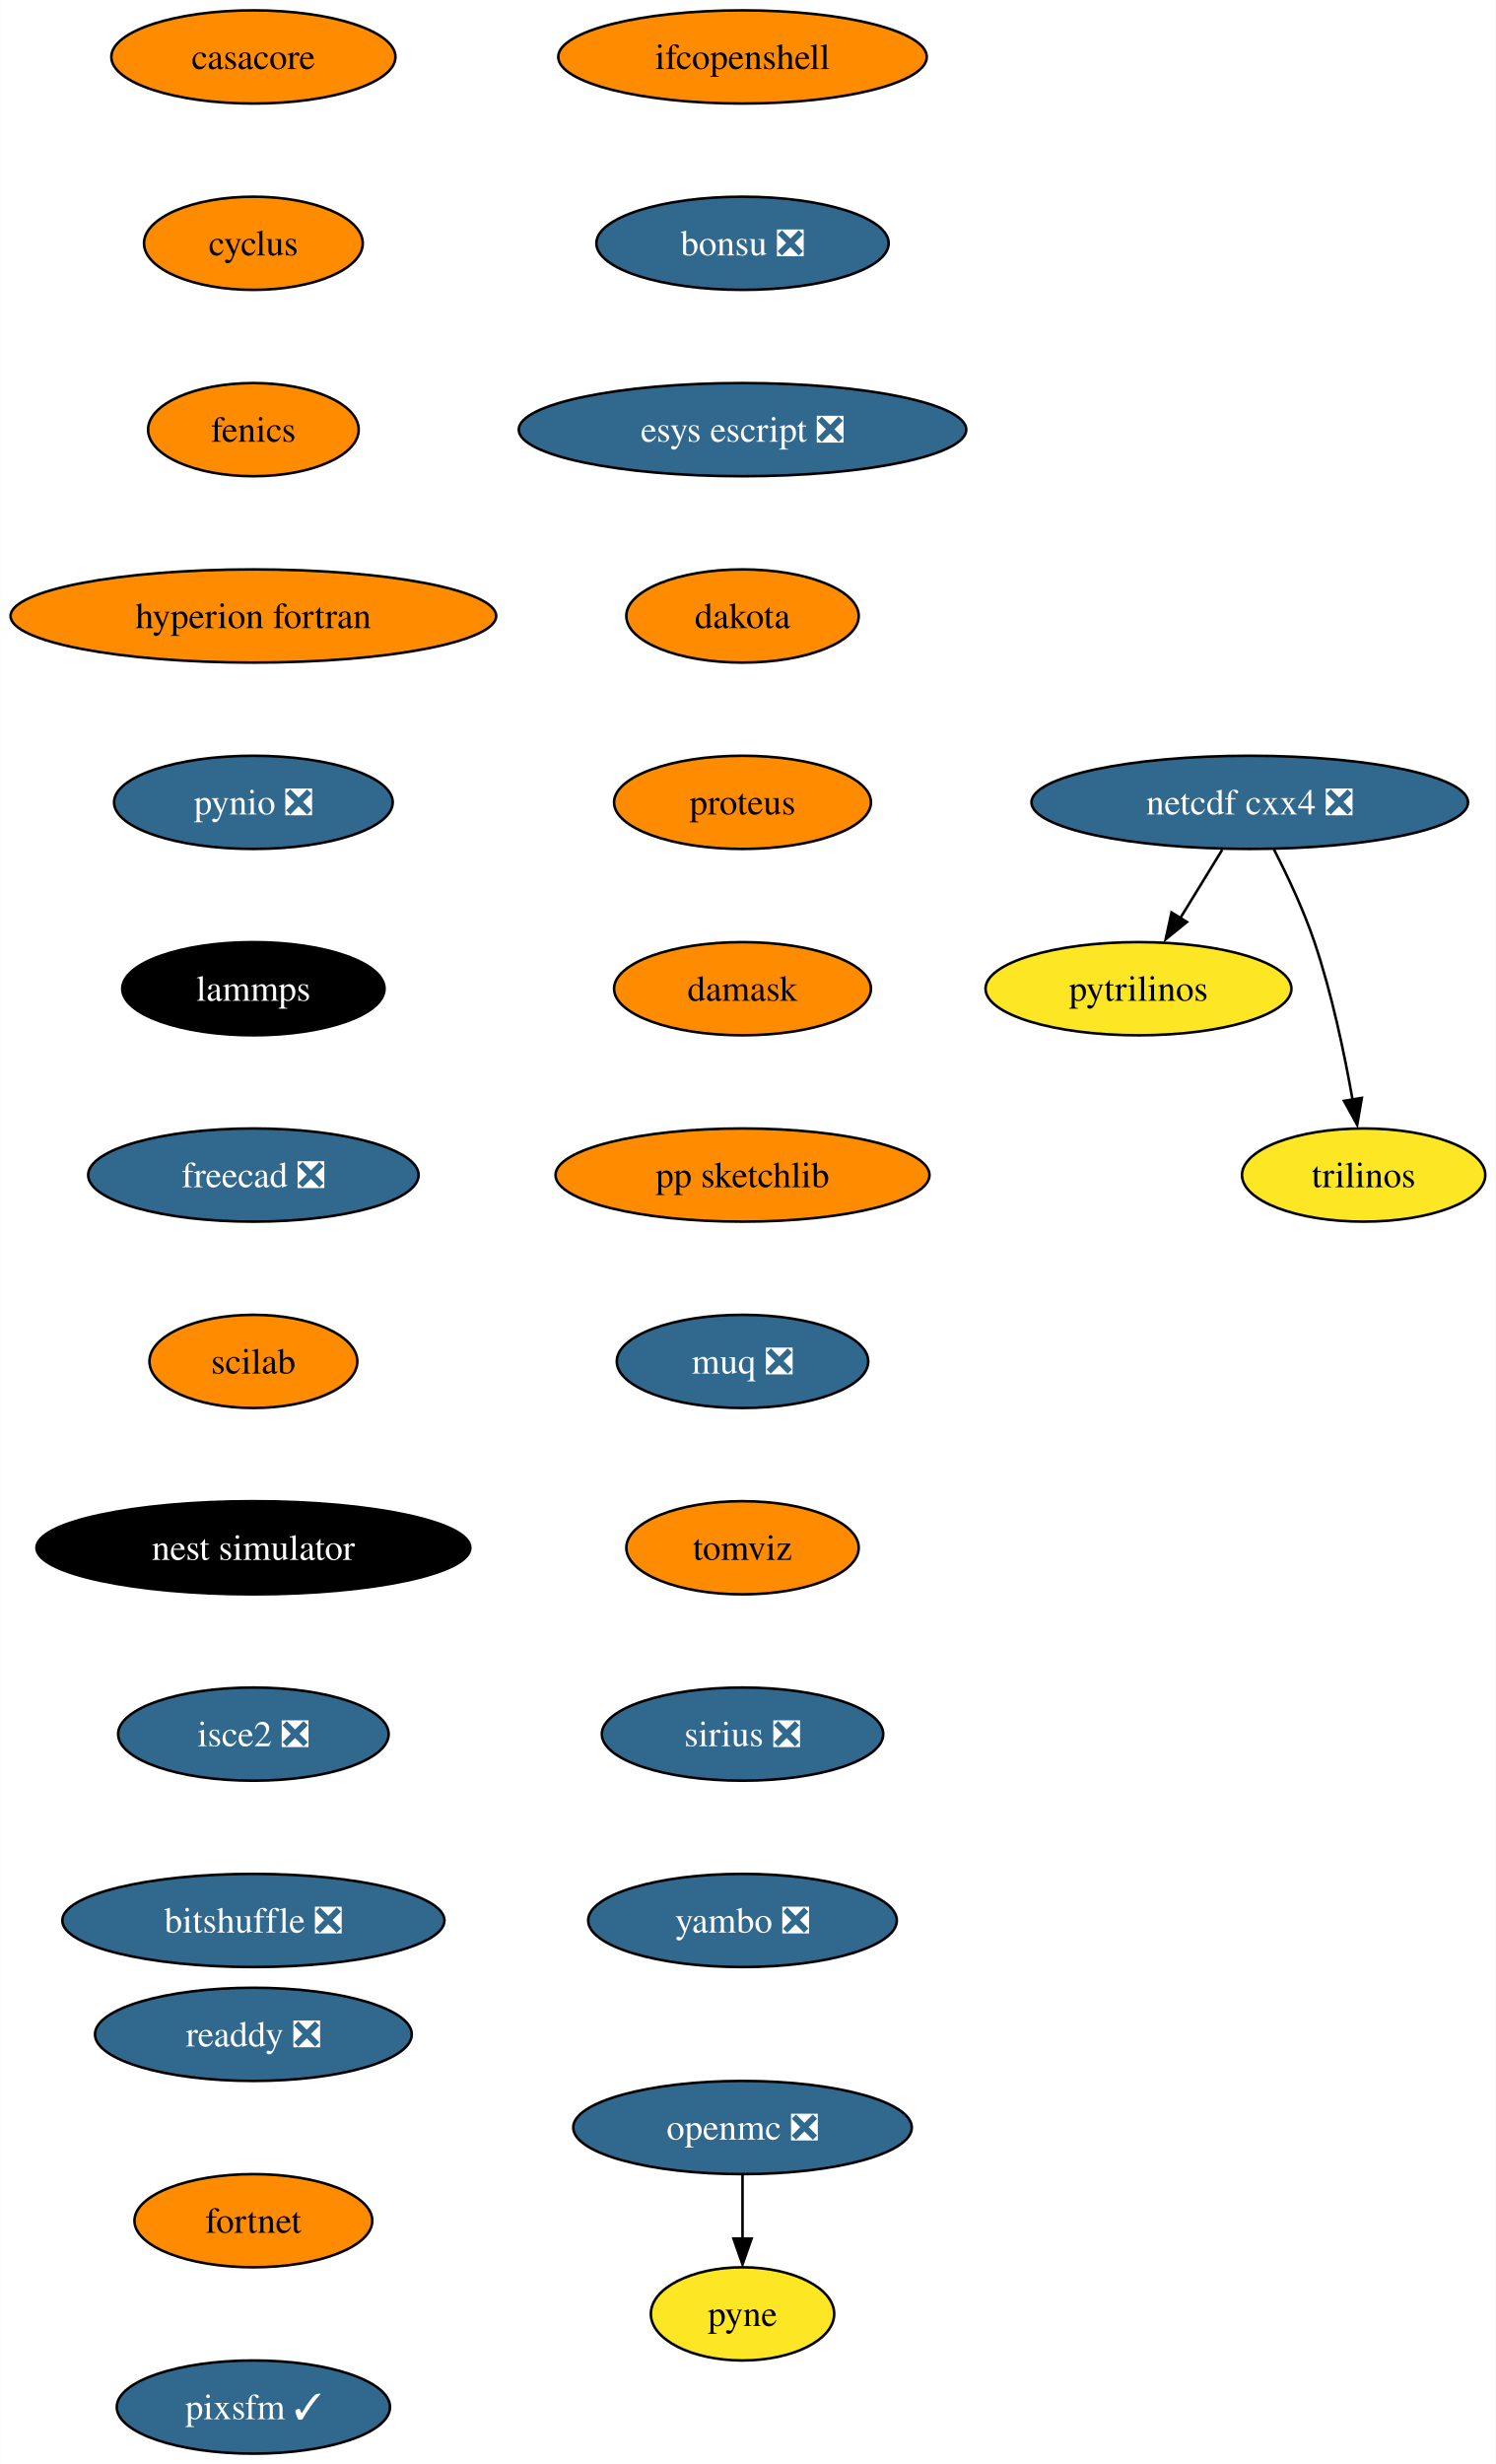
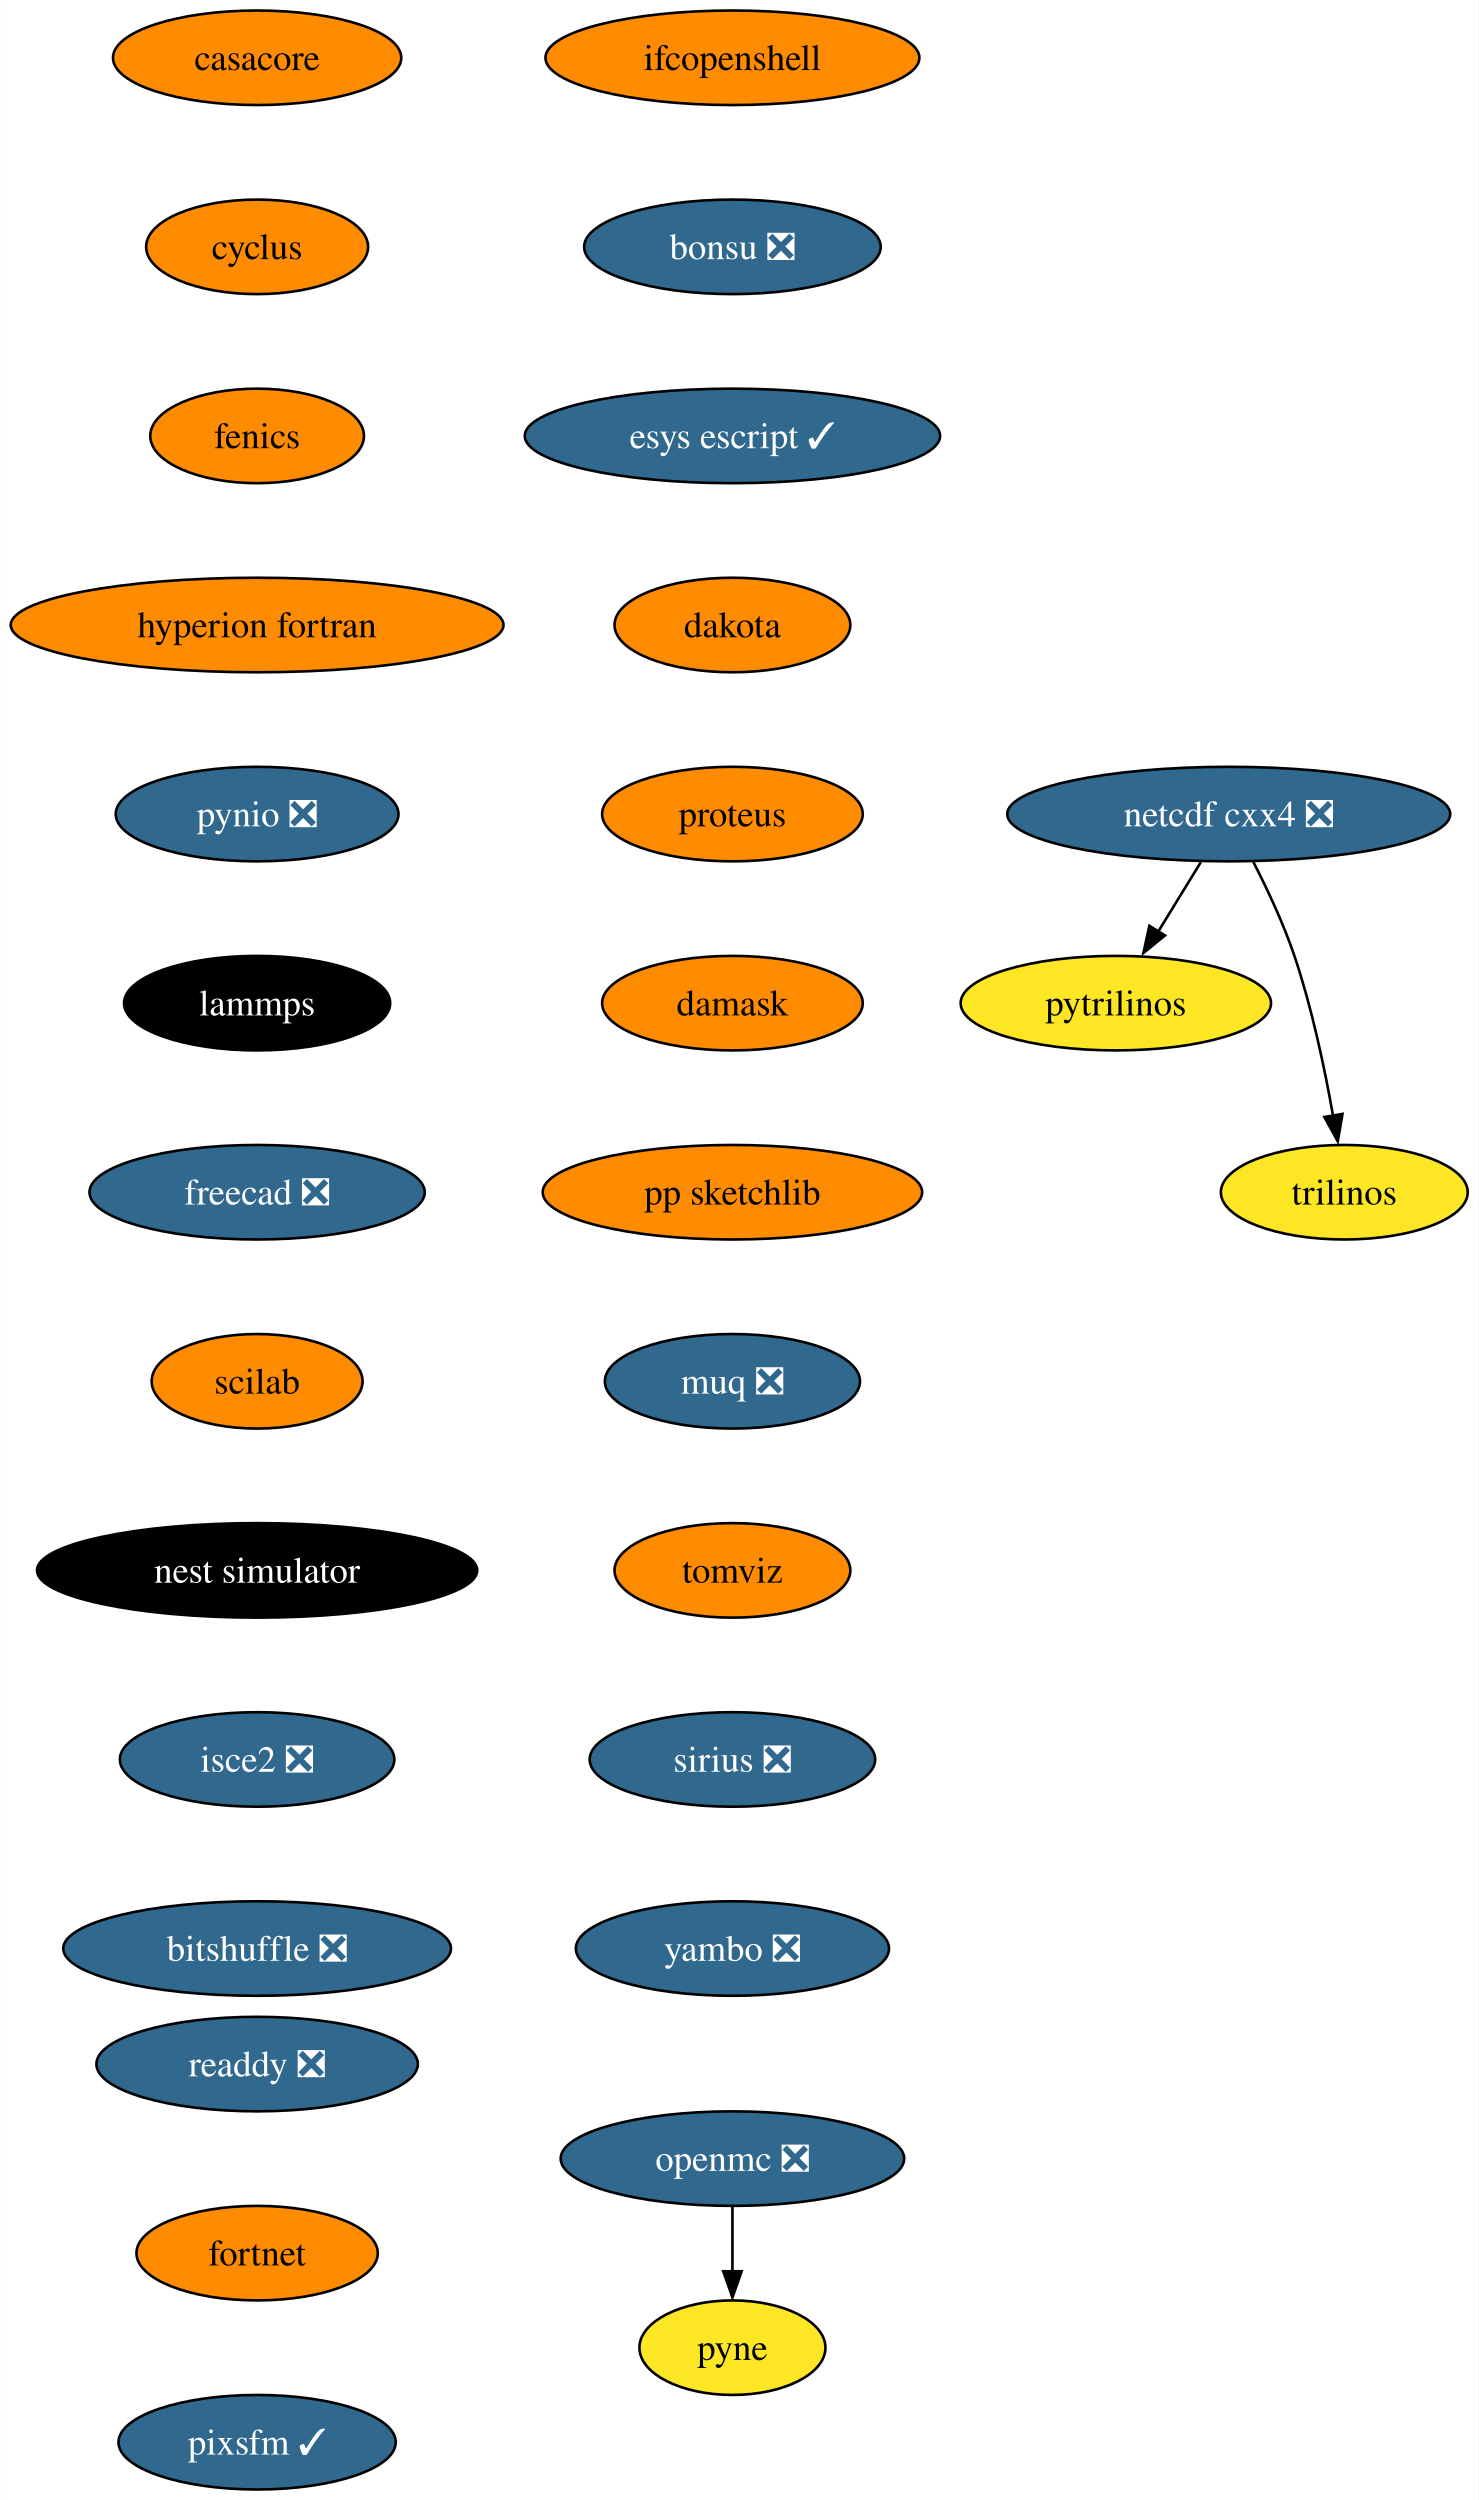
- <svg xmlns="http://www.w3.org/2000/svg" xmlns:xlink="http://www.w3.org/1999/xlink" width="578pt" height="952pt" viewBox="0.00 0.00 577.82 952.00">
+ <svg xmlns="http://www.w3.org/2000/svg" xmlns:xlink="http://www.w3.org/1999/xlink" width="563pt" height="952pt" viewBox="0.00 0.00 562.82 952.00">
  <g id="graph0" class="graph" transform="scale(1 1) rotate(0) translate(4 948)">
-     <polygon fill="white" stroke="none" points="-4,4 -4,-948 573.82,-948 573.82,4 -4,4" />
+     <polygon fill="white" stroke="none" points="-4,4 -4,-948 558.82,-948 558.82,4 -4,4" />
    <g id="node1" class="node">
      <g id="a_node1">
        <a xlink:href="https://github.com/conda-forge/casacore-feedstock" xlink:title="casacore">
          <ellipse fill="#ff8c00" stroke="black" cx="93.82" cy="-926" rx="54.89" ry="18" />
          <text text-anchor="middle" x="93.82" y="-921.33" font-family="Times,serif" font-size="14.00">casacore</text>
        </a>
      </g>
    </g>
    <g id="node2" class="node">
      <g id="a_node2">
        <a xlink:href="https://github.com/conda-forge/cyclus-feedstock" xlink:title="cyclus">
          <ellipse fill="#ff8c00" stroke="black" cx="93.82" cy="-854" rx="42.26" ry="18" />
          <text text-anchor="middle" x="93.82" y="-849.33" font-family="Times,serif" font-size="14.00">cyclus</text>
        </a>
      </g>
    </g>
    <g id="node3" class="node">
      <g id="a_node3">
        <a xlink:href="https://github.com/conda-forge/fenics-feedstock" xlink:title="fenics">
          <ellipse fill="#ff8c00" stroke="black" cx="93.82" cy="-782" rx="40.69" ry="18" />
          <text text-anchor="middle" x="93.82" y="-777.33" font-family="Times,serif" font-size="14.00">fenics</text>
        </a>
      </g>
    </g>
    <g id="node4" class="node">
      <g id="a_node4">
        <a xlink:href="https://github.com/conda-forge/hyperion-fortran-feedstock" xlink:title="hyperion fortran">
          <ellipse fill="#ff8c00" stroke="black" cx="93.82" cy="-710" rx="93.82" ry="18" />
          <text text-anchor="middle" x="93.82" y="-705.33" font-family="Times,serif" font-size="14.00">hyperion fortran</text>
        </a>
      </g>
    </g>
    <g id="node5" class="node">
      <g id="a_node5">
        <a xlink:href="https://github.com/conda-forge/pynio-feedstock/pull/133" xlink:title="pynio ❎">
          <ellipse fill="#31688e" stroke="black" cx="93.82" cy="-638" rx="53.84" ry="18" />
          <text text-anchor="middle" x="93.82" y="-633.33" font-family="Times,serif" font-size="14.00" fill="white">pynio ❎</text>
        </a>
      </g>
    </g>
    <g id="node11" class="node">
      <g id="a_node11">
        <a xlink:href="https://github.com/conda-forge/lammps-feedstock" xlink:title="lammps">
          <ellipse fill="#000000" stroke="black" cx="93.82" cy="-566" rx="50.68" ry="18" />
          <text text-anchor="middle" x="93.82" y="-561.33" font-family="Times,serif" font-size="14.00" fill="white">lammps</text>
        </a>
      </g>
    </g>
    <g id="node6" class="node">
      <g id="a_node6">
        <a xlink:href="https://github.com/conda-forge/netcdf-cxx4-feedstock/pull/47" xlink:title="netcdf cxx4 ❎">
-           <ellipse fill="#31688e" stroke="black" cx="478.82" cy="-638" rx="84.35" ry="18" />
-           <text text-anchor="middle" x="478.82" y="-633.33" font-family="Times,serif" font-size="14.00" fill="white">netcdf cxx4 ❎</text>
+           <ellipse fill="#31688e" stroke="black" cx="463.82" cy="-638" rx="84.35" ry="18" />
+           <text text-anchor="middle" x="463.82" y="-633.33" font-family="Times,serif" font-size="14.00" fill="white">netcdf cxx4 ❎</text>
        </a>
      </g>
    </g>
    <g id="node7" class="node">
      <g id="a_node7">
        <a xlink:href="https://github.com/conda-forge/pytrilinos-feedstock" xlink:title="pytrilinos">
-           <ellipse fill="#fde725" stroke="black" cx="435.82" cy="-566" rx="59.1" ry="18" />
-           <text text-anchor="middle" x="435.82" y="-561.33" font-family="Times,serif" font-size="14.00">pytrilinos</text>
+           <ellipse fill="#fde725" stroke="black" cx="420.82" cy="-566" rx="59.1" ry="18" />
+           <text text-anchor="middle" x="420.82" y="-561.33" font-family="Times,serif" font-size="14.00">pytrilinos</text>
        </a>
      </g>
    </g>
    <g id="edge5" class="edge">
-       <path fill="none" stroke="black" d="M468.19,-619.7C463.3,-611.73 457.38,-602.1 451.96,-593.26" />
-       <polygon fill="black" stroke="black" points="454.55,-591.79 446.33,-585.1 448.58,-595.46 454.55,-591.79" />
+       <path fill="none" stroke="black" d="M453.19,-619.7C448.3,-611.73 442.38,-602.1 436.96,-593.26" />
+       <polygon fill="black" stroke="black" points="439.55,-591.79 431.33,-585.1 433.58,-595.46 439.55,-591.79" />
    </g>
    <g id="node8" class="node">
      <g id="a_node8">
        <a xlink:href="https://github.com/conda-forge/trilinos-feedstock" xlink:title="trilinos">
-           <ellipse fill="#fde725" stroke="black" cx="522.82" cy="-494" rx="47" ry="18" />
-           <text text-anchor="middle" x="522.82" y="-489.32" font-family="Times,serif" font-size="14.00">trilinos</text>
+           <ellipse fill="#fde725" stroke="black" cx="507.82" cy="-494" rx="47" ry="18" />
+           <text text-anchor="middle" x="507.82" y="-489.32" font-family="Times,serif" font-size="14.00">trilinos</text>
        </a>
      </g>
    </g>
    <g id="edge6" class="edge">
-       <path fill="none" stroke="black" d="M488.2,-619.75C493.41,-609.59 499.66,-596.34 503.82,-584 510.54,-564.11 515.4,-540.88 518.53,-523.15" />
-       <polygon fill="black" stroke="black" points="522.13,-523.82 520.33,-513.38 515.23,-522.66 522.13,-523.82" />
+       <path fill="none" stroke="black" d="M473.2,-619.75C478.41,-609.59 484.66,-596.34 488.82,-584 495.54,-564.11 500.4,-540.88 503.53,-523.15" />
+       <polygon fill="black" stroke="black" points="507.13,-523.82 505.33,-513.38 500.23,-522.66 507.13,-523.82" />
    </g>
    <g id="node9" class="node">
      <g id="a_node9">
        <a xlink:href="https://github.com/conda-forge/openmc-feedstock/pull/65" xlink:title="openmc ❎">
-           <ellipse fill="#31688e" stroke="black" cx="282.82" cy="-126" rx="65.41" ry="18" />
-           <text text-anchor="middle" x="282.82" y="-121.33" font-family="Times,serif" font-size="14.00" fill="white">openmc ❎</text>
+           <ellipse fill="#31688e" stroke="black" cx="274.82" cy="-126" rx="65.41" ry="18" />
+           <text text-anchor="middle" x="274.82" y="-121.33" font-family="Times,serif" font-size="14.00" fill="white">openmc ❎</text>
        </a>
      </g>
    </g>
    <g id="node10" class="node">
      <g id="a_node10">
        <a xlink:href="https://github.com/conda-forge/pyne-feedstock" xlink:title="pyne">
-           <ellipse fill="#fde725" stroke="black" cx="282.82" cy="-54" rx="35.42" ry="18" />
-           <text text-anchor="middle" x="282.82" y="-49.33" font-family="Times,serif" font-size="14.00">pyne</text>
+           <ellipse fill="#fde725" stroke="black" cx="274.82" cy="-54" rx="35.42" ry="18" />
+           <text text-anchor="middle" x="274.82" y="-49.33" font-family="Times,serif" font-size="14.00">pyne</text>
        </a>
      </g>
    </g>
    <g id="edge7" class="edge">
-       <path fill="none" stroke="black" d="M282.82,-107.7C282.82,-100.24 282.82,-91.32 282.82,-82.97" />
-       <polygon fill="black" stroke="black" points="286.32,-83.1 282.82,-73.1 279.32,-83.1 286.32,-83.1" />
+       <path fill="none" stroke="black" d="M274.82,-107.7C274.82,-100.24 274.82,-91.32 274.82,-82.97" />
+       <polygon fill="black" stroke="black" points="278.32,-83.1 274.82,-73.1 271.32,-83.1 278.32,-83.1" />
    </g>
    <g id="node12" class="node">
      <g id="a_node12">
        <a xlink:href="https://github.com/conda-forge/freecad-feedstock/pull/108" xlink:title="freecad ❎">
          <ellipse fill="#31688e" stroke="black" cx="93.82" cy="-494" rx="63.84" ry="18" />
          <text text-anchor="middle" x="93.82" y="-489.32" font-family="Times,serif" font-size="14.00" fill="white">freecad ❎</text>
        </a>
      </g>
    </g>
    <g id="node13" class="node">
      <g id="a_node13">
        <a xlink:href="https://github.com/conda-forge/scilab-feedstock" xlink:title="scilab">
          <ellipse fill="#ff8c00" stroke="black" cx="93.82" cy="-422" rx="40.16" ry="18" />
          <text text-anchor="middle" x="93.82" y="-417.32" font-family="Times,serif" font-size="14.00">scilab</text>
        </a>
      </g>
    </g>
    <g id="node14" class="node">
      <g id="a_node14">
        <a xlink:href="https://github.com/conda-forge/nest-simulator-feedstock" xlink:title="nest simulator">
          <ellipse fill="#000000" stroke="black" cx="93.82" cy="-350" rx="83.83" ry="18" />
          <text text-anchor="middle" x="93.82" y="-345.32" font-family="Times,serif" font-size="14.00" fill="white">nest simulator</text>
        </a>
      </g>
    </g>
    <g id="node15" class="node">
      <g id="a_node15">
        <a xlink:href="https://github.com/conda-forge/isce2-feedstock/pull/65" xlink:title="isce2 ❎">
          <ellipse fill="#31688e" stroke="black" cx="93.82" cy="-278" rx="52.26" ry="18" />
          <text text-anchor="middle" x="93.82" y="-273.32" font-family="Times,serif" font-size="14.00" fill="white">isce2 ❎</text>
        </a>
      </g>
    </g>
    <g id="node16" class="node">
      <g id="a_node16">
        <a xlink:href="https://github.com/conda-forge/bitshuffle-feedstock/pull/39" xlink:title="bitshuffle ❎">
          <ellipse fill="#31688e" stroke="black" cx="93.82" cy="-206" rx="73.83" ry="18" />
          <text text-anchor="middle" x="93.82" y="-201.32" font-family="Times,serif" font-size="14.00" fill="white">bitshuffle ❎</text>
        </a>
      </g>
    </g>
    <g id="node17" class="node">
      <g id="a_node17">
        <a xlink:href="https://github.com/conda-forge/ifcopenshell-feedstock" xlink:title="ifcopenshell">
-           <ellipse fill="#ff8c00" stroke="black" cx="282.82" cy="-926" rx="71.2" ry="18" />
-           <text text-anchor="middle" x="282.82" y="-921.33" font-family="Times,serif" font-size="14.00">ifcopenshell</text>
+           <ellipse fill="#ff8c00" stroke="black" cx="274.82" cy="-926" rx="71.2" ry="18" />
+           <text text-anchor="middle" x="274.82" y="-921.33" font-family="Times,serif" font-size="14.00">ifcopenshell</text>
        </a>
      </g>
    </g>
    <g id="node18" class="node">
      <g id="a_node18">
        <a xlink:href="https://github.com/conda-forge/bonsu-feedstock/pull/62" xlink:title="bonsu ❎">
-           <ellipse fill="#31688e" stroke="black" cx="282.82" cy="-854" rx="56.47" ry="18" />
-           <text text-anchor="middle" x="282.82" y="-849.33" font-family="Times,serif" font-size="14.00" fill="white">bonsu ❎</text>
+           <ellipse fill="#31688e" stroke="black" cx="274.82" cy="-854" rx="56.47" ry="18" />
+           <text text-anchor="middle" x="274.82" y="-849.33" font-family="Times,serif" font-size="14.00" fill="white">bonsu ❎</text>
        </a>
      </g>
    </g>
    <g id="node19" class="node">
      <g id="a_node19">
-         <a xlink:href="https://github.com/conda-forge/esys-escript-feedstock/pull/65" xlink:title="esys escript ❎">
-           <ellipse fill="#31688e" stroke="black" cx="282.82" cy="-782" rx="86.46" ry="18" />
-           <text text-anchor="middle" x="282.82" y="-777.33" font-family="Times,serif" font-size="14.00" fill="white">esys escript ❎</text>
+         <a xlink:href="https://github.com/conda-forge/esys-escript-feedstock/pull/65" xlink:title="esys escript ✓">
+           <ellipse fill="#31688e" stroke="black" cx="274.82" cy="-782" rx="79.09" ry="18" />
+           <text text-anchor="middle" x="274.82" y="-777.33" font-family="Times,serif" font-size="14.00" fill="white">esys escript ✓</text>
        </a>
      </g>
    </g>
    <g id="node20" class="node">
      <g id="a_node20">
        <a xlink:href="https://github.com/conda-forge/dakota-feedstock" xlink:title="dakota">
-           <ellipse fill="#ff8c00" stroke="black" cx="282.82" cy="-710" rx="44.9" ry="18" />
-           <text text-anchor="middle" x="282.82" y="-705.33" font-family="Times,serif" font-size="14.00">dakota</text>
+           <ellipse fill="#ff8c00" stroke="black" cx="274.82" cy="-710" rx="44.9" ry="18" />
+           <text text-anchor="middle" x="274.82" y="-705.33" font-family="Times,serif" font-size="14.00">dakota</text>
        </a>
      </g>
    </g>
    <g id="node21" class="node">
      <g id="a_node21">
        <a xlink:href="https://github.com/conda-forge/proteus-feedstock" xlink:title="proteus">
-           <ellipse fill="#ff8c00" stroke="black" cx="282.82" cy="-638" rx="49.63" ry="18" />
-           <text text-anchor="middle" x="282.82" y="-633.33" font-family="Times,serif" font-size="14.00">proteus</text>
+           <ellipse fill="#ff8c00" stroke="black" cx="274.82" cy="-638" rx="49.63" ry="18" />
+           <text text-anchor="middle" x="274.82" y="-633.33" font-family="Times,serif" font-size="14.00">proteus</text>
        </a>
      </g>
    </g>
    <g id="node22" class="node">
      <g id="a_node22">
        <a xlink:href="https://github.com/conda-forge/damask-feedstock" xlink:title="damask">
-           <ellipse fill="#ff8c00" stroke="black" cx="282.82" cy="-566" rx="49.63" ry="18" />
-           <text text-anchor="middle" x="282.82" y="-561.33" font-family="Times,serif" font-size="14.00">damask</text>
+           <ellipse fill="#ff8c00" stroke="black" cx="274.82" cy="-566" rx="49.63" ry="18" />
+           <text text-anchor="middle" x="274.82" y="-561.33" font-family="Times,serif" font-size="14.00">damask</text>
        </a>
      </g>
    </g>
    <g id="node23" class="node">
      <g id="a_node23">
        <a xlink:href="https://github.com/conda-forge/pp-sketchlib-feedstock" xlink:title="pp sketchlib">
-           <ellipse fill="#ff8c00" stroke="black" cx="282.82" cy="-494" rx="72.25" ry="18" />
-           <text text-anchor="middle" x="282.82" y="-489.32" font-family="Times,serif" font-size="14.00">pp sketchlib</text>
+           <ellipse fill="#ff8c00" stroke="black" cx="274.82" cy="-494" rx="72.25" ry="18" />
+           <text text-anchor="middle" x="274.82" y="-489.32" font-family="Times,serif" font-size="14.00">pp sketchlib</text>
        </a>
      </g>
    </g>
    <g id="node24" class="node">
      <g id="a_node24">
        <a xlink:href="https://github.com/conda-forge/muq-feedstock/pull/33" xlink:title="muq ❎">
-           <ellipse fill="#31688e" stroke="black" cx="282.82" cy="-422" rx="48.58" ry="18" />
-           <text text-anchor="middle" x="282.82" y="-417.32" font-family="Times,serif" font-size="14.00" fill="white">muq ❎</text>
+           <ellipse fill="#31688e" stroke="black" cx="274.82" cy="-422" rx="48.58" ry="18" />
+           <text text-anchor="middle" x="274.82" y="-417.32" font-family="Times,serif" font-size="14.00" fill="white">muq ❎</text>
        </a>
      </g>
    </g>
    <g id="node25" class="node">
      <g id="a_node25">
        <a xlink:href="https://github.com/conda-forge/tomviz-feedstock" xlink:title="tomviz">
-           <ellipse fill="#ff8c00" stroke="black" cx="282.82" cy="-350" rx="44.9" ry="18" />
-           <text text-anchor="middle" x="282.82" y="-345.32" font-family="Times,serif" font-size="14.00">tomviz</text>
+           <ellipse fill="#ff8c00" stroke="black" cx="274.82" cy="-350" rx="44.9" ry="18" />
+           <text text-anchor="middle" x="274.82" y="-345.32" font-family="Times,serif" font-size="14.00">tomviz</text>
        </a>
      </g>
    </g>
    <g id="node26" class="node">
      <g id="a_node26">
        <a xlink:href="https://github.com/conda-forge/sirius-feedstock/pull/22" xlink:title="sirius ❎">
-           <ellipse fill="#31688e" stroke="black" cx="282.82" cy="-278" rx="54.36" ry="18" />
-           <text text-anchor="middle" x="282.82" y="-273.32" font-family="Times,serif" font-size="14.00" fill="white">sirius ❎</text>
+           <ellipse fill="#31688e" stroke="black" cx="274.82" cy="-278" rx="54.36" ry="18" />
+           <text text-anchor="middle" x="274.82" y="-273.32" font-family="Times,serif" font-size="14.00" fill="white">sirius ❎</text>
        </a>
      </g>
    </g>
    <g id="node27" class="node">
      <g id="a_node27">
        <a xlink:href="https://github.com/conda-forge/yambo-feedstock/pull/20" xlink:title="yambo ❎">
-           <ellipse fill="#31688e" stroke="black" cx="282.82" cy="-206" rx="59.63" ry="18" />
-           <text text-anchor="middle" x="282.82" y="-201.32" font-family="Times,serif" font-size="14.00" fill="white">yambo ❎</text>
+           <ellipse fill="#31688e" stroke="black" cx="274.82" cy="-206" rx="59.63" ry="18" />
+           <text text-anchor="middle" x="274.82" y="-201.32" font-family="Times,serif" font-size="14.00" fill="white">yambo ❎</text>
        </a>
      </g>
    </g>
    <g id="node28" class="node">
      <g id="a_node28">
        <a xlink:href="https://github.com/conda-forge/readdy-feedstock/pull/12" xlink:title="readdy ❎">
          <ellipse fill="#31688e" stroke="black" cx="93.82" cy="-162" rx="61.2" ry="18" />
          <text text-anchor="middle" x="93.82" y="-157.32" font-family="Times,serif" font-size="14.00" fill="white">readdy ❎</text>
        </a>
      </g>
    </g>
    <g id="node29" class="node">
      <g id="a_node29">
        <a xlink:href="https://github.com/conda-forge/fortnet-feedstock" xlink:title="fortnet">
          <ellipse fill="#ff8c00" stroke="black" cx="93.82" cy="-90" rx="45.95" ry="18" />
          <text text-anchor="middle" x="93.82" y="-85.33" font-family="Times,serif" font-size="14.00">fortnet</text>
        </a>
      </g>
    </g>
    <g id="node30" class="node">
      <g id="a_node30">
        <a xlink:href="https://github.com/conda-forge/pixsfm-feedstock/pull/8" xlink:title="pixsfm ✓">
          <ellipse fill="#31688e" stroke="black" cx="93.82" cy="-18" rx="52.79" ry="18" />
          <text text-anchor="middle" x="93.82" y="-13.32" font-family="Times,serif" font-size="14.00" fill="white">pixsfm ✓</text>
        </a>
      </g>
    </g>
  </g>
</svg>
